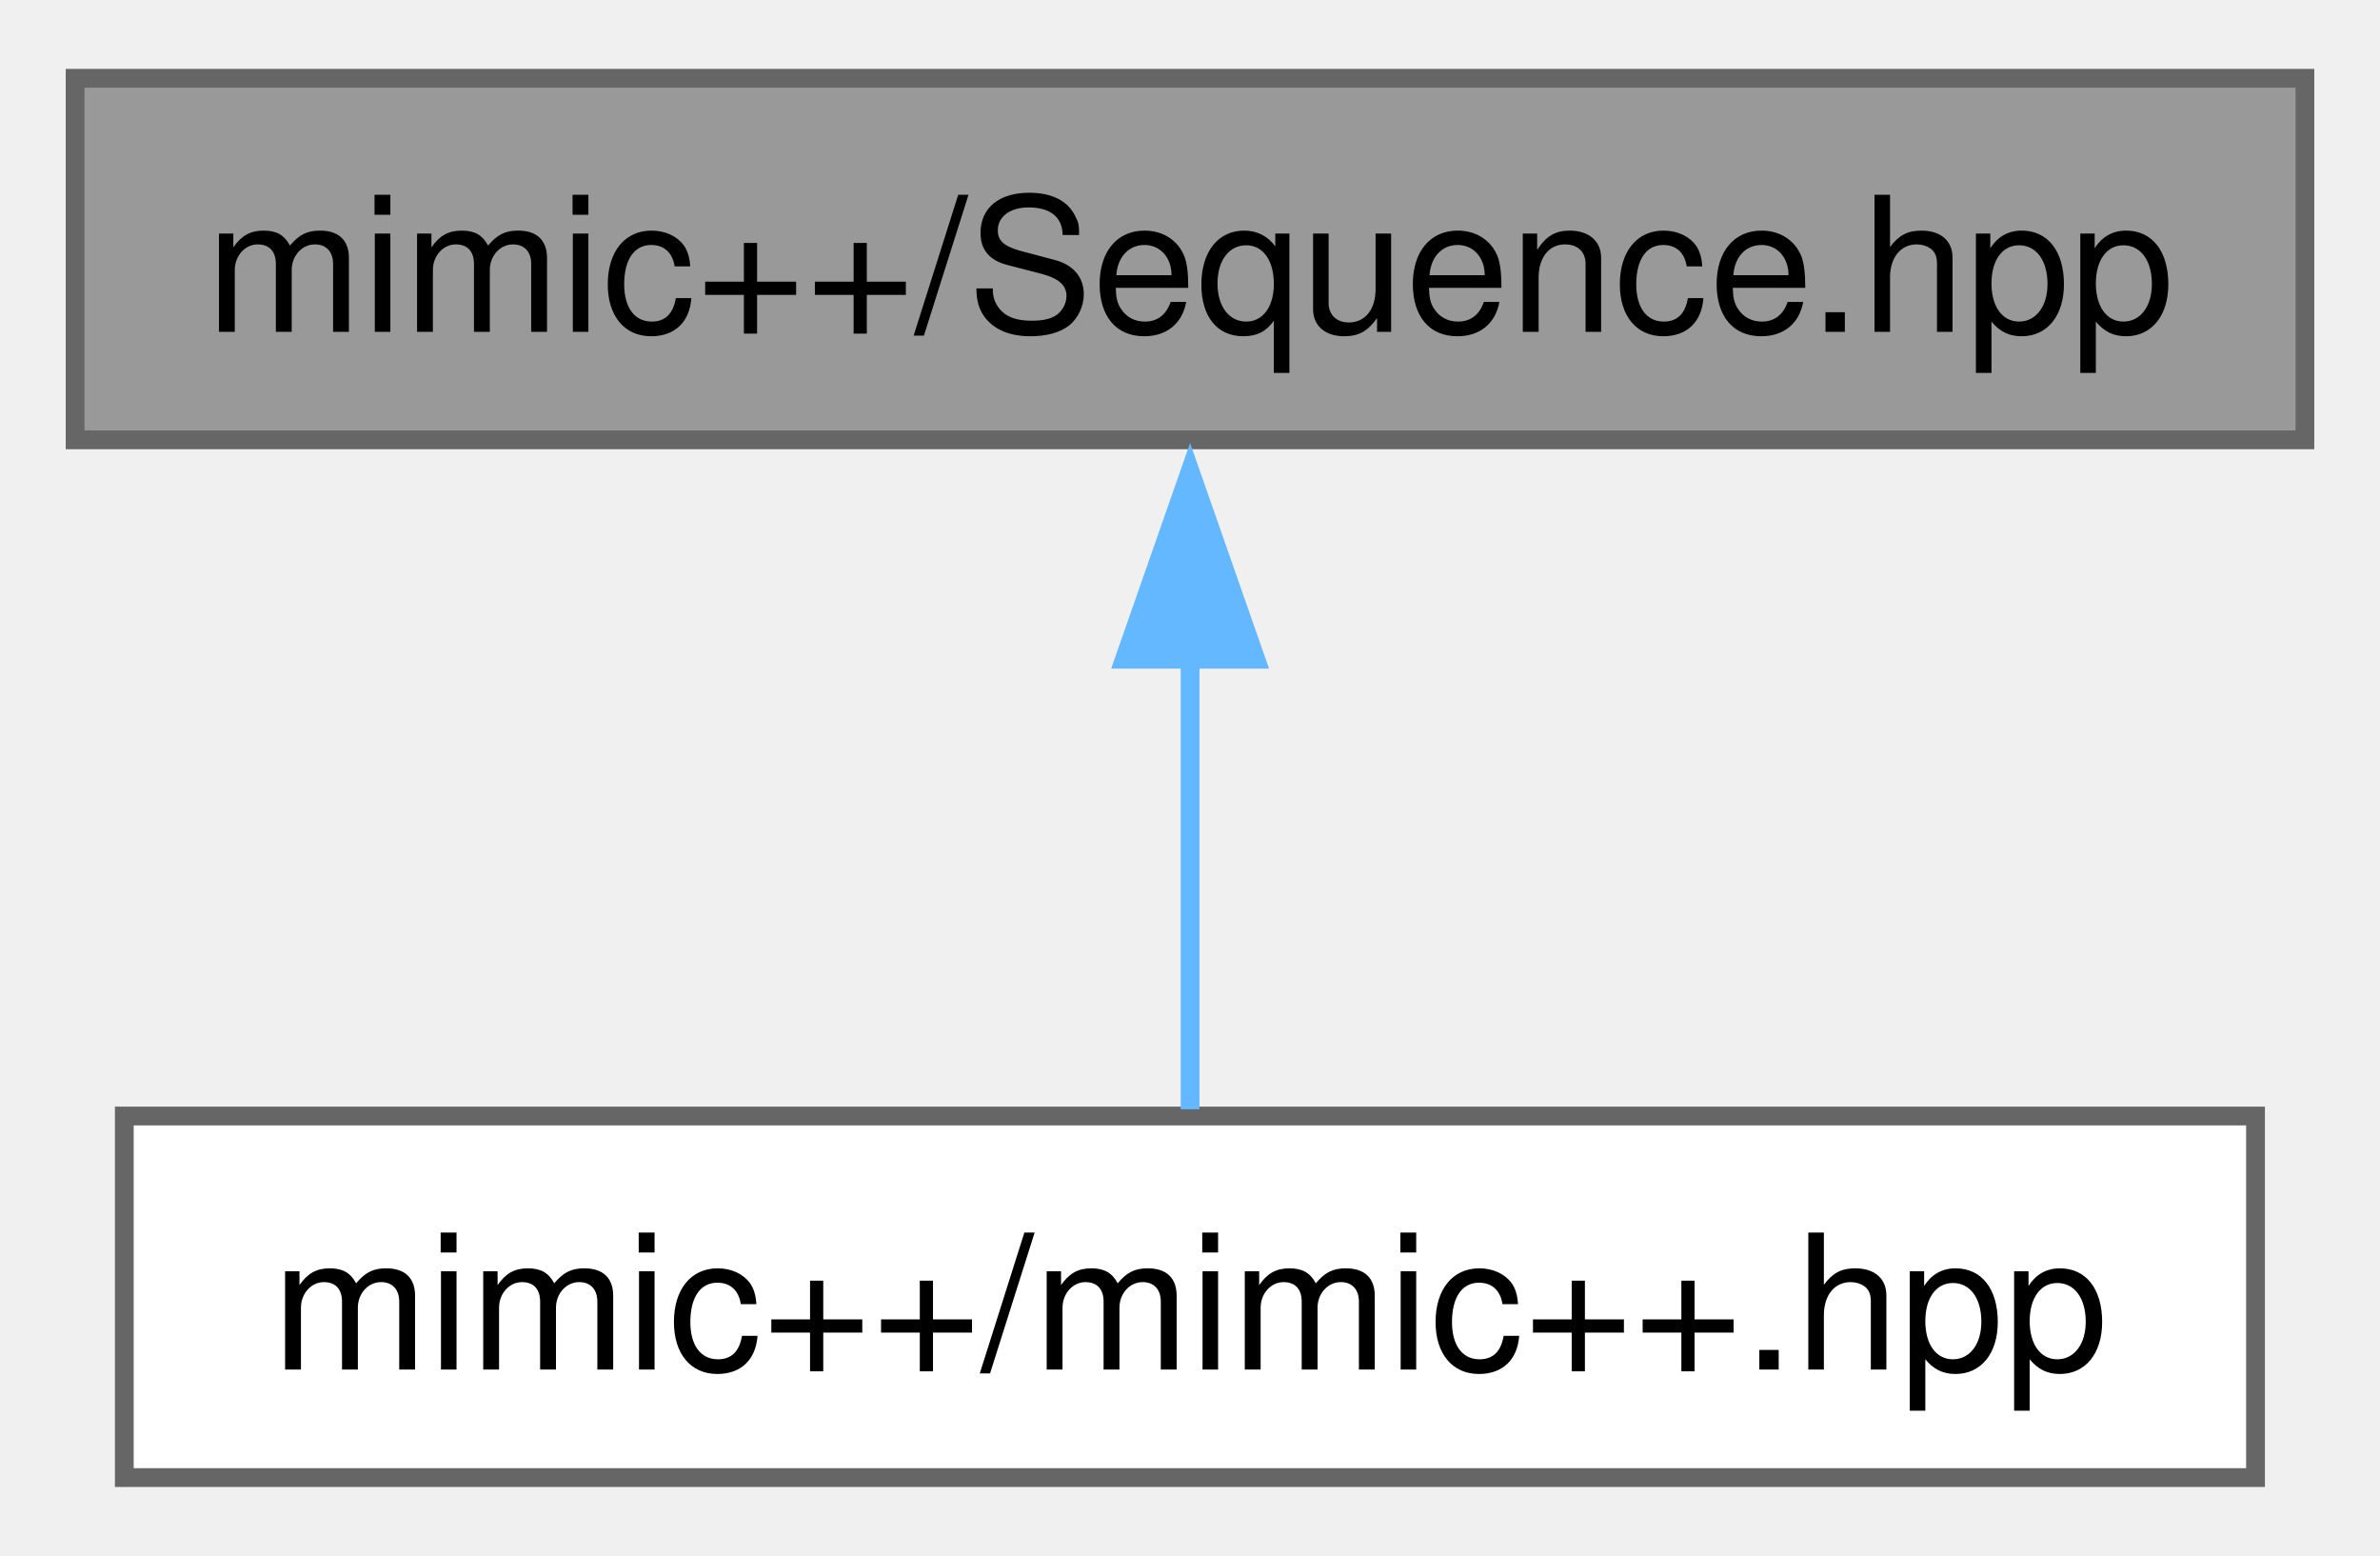
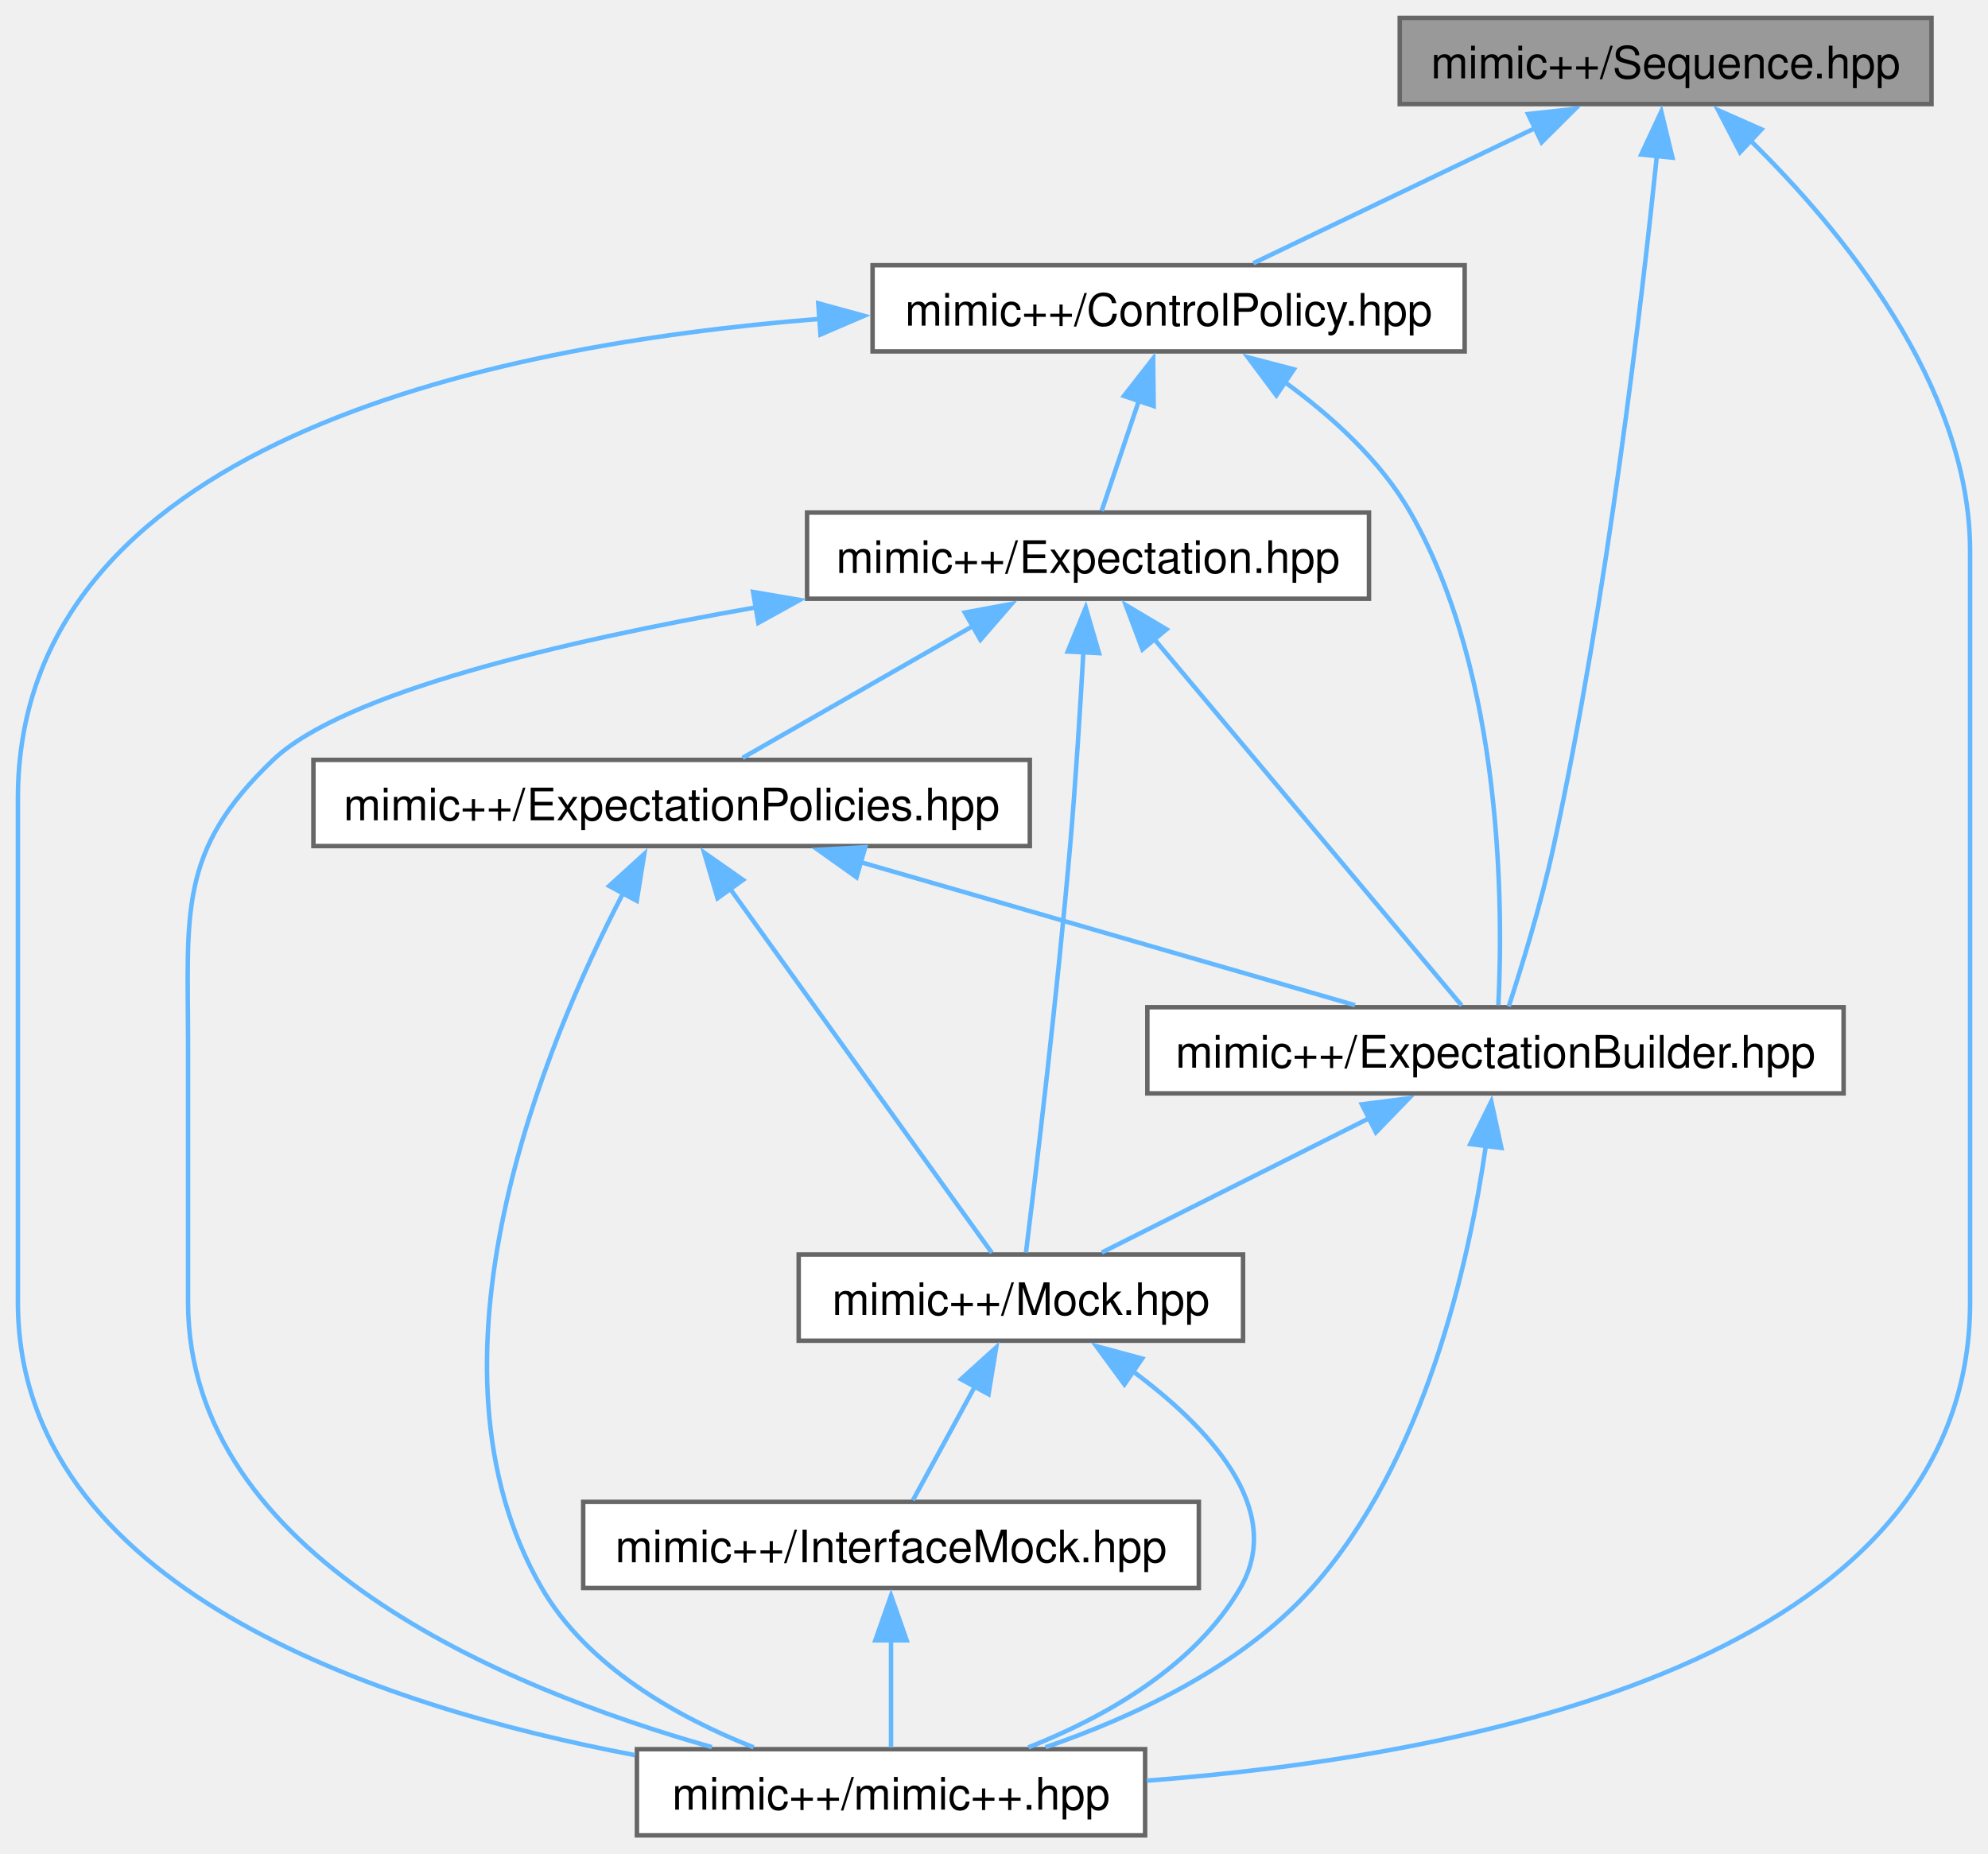
- <svg xmlns="http://www.w3.org/2000/svg" xmlns:xlink="http://www.w3.org/1999/xlink" width="127pt" height="83pt" viewBox="0.00 0.00 126.75 82.50">
-   <g id="graph0" class="graph" transform="scale(1 1) rotate(0) translate(4 78.5)">
+ <svg xmlns="http://www.w3.org/2000/svg" xmlns:xlink="http://www.w3.org/1999/xlink" width="444pt" height="414pt" viewBox="0.00 0.00 444.00 414.00">
+   <g id="graph0" class="graph" transform="scale(1 1) rotate(0) translate(4 410)">
    <g id="Node000001" class="node">
      <g id="a_Node000001">
        <a xlink:title=" ">
-           <polygon fill="#999999" stroke="#666666" points="118.75,-74.5 0,-74.5 0,-55.25 118.75,-55.25 118.75,-74.5" />
-           <text text-anchor="middle" x="59.38" y="-61" font-family="Helvetica,sans-Serif" font-size="10.00">mimic++/Sequence.hpp</text>
+           <polygon fill="#999999" stroke="#666666" points="427.38,-406 308.62,-406 308.62,-386.75 427.38,-386.75 427.38,-406" />
+           <text text-anchor="middle" x="368" y="-392.5" font-family="Helvetica,sans-Serif" font-size="10.00">mimic++/Sequence.hpp</text>
        </a>
      </g>
    </g>
    <g id="Node000002" class="node">
      <g id="a_Node000002">
-         <a xlink:href="../../d0/db9/mimic_09_09_8hpp.html" target="_top" xlink:title=" ">
-           <polygon fill="white" stroke="#666666" points="116.12,-19.25 2.62,-19.25 2.62,0 116.12,0 116.12,-19.25" />
-           <text text-anchor="middle" x="59.38" y="-5.75" font-family="Helvetica,sans-Serif" font-size="10.00">mimic++/mimic++.hpp</text>
+         <a xlink:href="../../d6/d17/_control_policy_8hpp.html" target="_top" xlink:title=" ">
+           <polygon fill="white" stroke="#666666" points="323.12,-350.75 190.88,-350.75 190.88,-331.5 323.12,-331.5 323.12,-350.75" />
+           <text text-anchor="middle" x="257" y="-337.25" font-family="Helvetica,sans-Serif" font-size="10.00">mimic++/ControlPolicy.hpp</text>
        </a>
      </g>
    </g>
    <g id="edge1_Node000001_Node000002" class="edge">
      <g id="a_edge1_Node000001_Node000002">
        <a xlink:title=" ">
-           <path fill="none" stroke="#63b8ff" d="M59.38,-43.63C59.38,-35.34 59.38,-26.17 59.38,-19.61" />
-           <polygon fill="#63b8ff" stroke="#63b8ff" points="55.88,-43.57 59.38,-53.57 62.88,-43.57 55.88,-43.57" />
+           <path fill="none" stroke="#63b8ff" d="M338.82,-381.37C318.93,-371.83 293.17,-359.48 275.92,-351.2" />
+           <polygon fill="#63b8ff" stroke="#63b8ff" points="337.28,-384.52 347.81,-385.69 340.3,-378.21 337.28,-384.52" />
+         </a>
+       </g>
+     </g>
+     <g id="Node000004" class="node">
+       <g id="a_Node000004">
+         <a xlink:href="../../d2/d4f/_expectation_builder_8hpp.html" target="_top" xlink:title=" ">
+           <polygon fill="white" stroke="#666666" points="407.75,-185 252.25,-185 252.25,-165.75 407.75,-165.75 407.75,-185" />
+           <text text-anchor="middle" x="330" y="-171.5" font-family="Helvetica,sans-Serif" font-size="10.00">mimic++/ExpectationBuilder.hpp</text>
+         </a>
+       </g>
+     </g>
+     <g id="edge17_Node000001_Node000004" class="edge">
+       <g id="a_edge17_Node000001_Node000004">
+         <a xlink:title=" ">
+           <path fill="none" stroke="#63b8ff" d="M366.08,-375.54C362.72,-343.02 354.98,-276.42 343,-221 340.27,-208.38 335.88,-194.1 332.96,-185.17" />
+           <polygon fill="#63b8ff" stroke="#63b8ff" points="362.55,-375.48 367.03,-385.08 369.52,-374.78 362.55,-375.48" />
+         </a>
+       </g>
+     </g>
+     <g id="Node000007" class="node">
+       <g id="a_Node000007">
+         <a xlink:href="../../d0/db9/mimic_09_09_8hpp.html" target="_top" xlink:title=" ">
+           <polygon fill="white" stroke="#666666" points="251.75,-19.25 138.25,-19.25 138.25,0 251.75,0 251.75,-19.25" />
+           <text text-anchor="middle" x="195" y="-5.75" font-family="Helvetica,sans-Serif" font-size="10.00">mimic++/mimic++.hpp</text>
+         </a>
+       </g>
+     </g>
+     <g id="edge18_Node000001_Node000007" class="edge">
+       <g id="a_edge18_Node000001_Node000007">
+         <a xlink:title=" ">
+           <path fill="none" stroke="#63b8ff" d="M386.85,-378.7C406.98,-358.97 436,-324.06 436,-286.88 436,-286.88 436,-286.88 436,-119.12 436,-38.83 323.38,-17.61 252.11,-12.22" />
+           <polygon fill="#63b8ff" stroke="#63b8ff" points="384.62,-375.99 379.73,-385.39 389.41,-381.1 384.62,-375.99" />
+         </a>
+       </g>
+     </g>
+     <g id="Node000003" class="node">
+       <g id="a_Node000003">
+         <a xlink:href="../../d5/d8a/_expectation_8hpp.html" target="_top" xlink:title=" ">
+           <polygon fill="white" stroke="#666666" points="301.75,-295.5 176.25,-295.5 176.25,-276.25 301.75,-276.25 301.75,-295.5" />
+           <text text-anchor="middle" x="239" y="-282" font-family="Helvetica,sans-Serif" font-size="10.00">mimic++/Expectation.hpp</text>
+         </a>
+       </g>
+     </g>
+     <g id="edge2_Node000002_Node000003" class="edge">
+       <g id="a_edge2_Node000002_Node000003">
+         <a xlink:title=" ">
+           <path fill="none" stroke="#63b8ff" d="M250.35,-320.46C247.5,-312.02 244.31,-302.58 242.04,-295.86" />
+           <polygon fill="#63b8ff" stroke="#63b8ff" points="247.02,-321.55 253.54,-329.9 253.66,-319.3 247.02,-321.55" />
+         </a>
+       </g>
+     </g>
+     <g id="edge15_Node000002_Node000004" class="edge">
+       <g id="a_edge15_Node000002_Node000004">
+         <a xlink:title=" ">
+           <path fill="none" stroke="#63b8ff" d="M283,-324.6C293.33,-317.1 304.32,-307.18 311,-295.5 331.89,-258.95 331.69,-206.36 330.64,-185.45" />
+           <polygon fill="#63b8ff" stroke="#63b8ff" points="281.06,-321.69 274.72,-330.18 284.97,-327.5 281.06,-321.69" />
+         </a>
+       </g>
+     </g>
+     <g id="edge16_Node000002_Node000007" class="edge">
+       <g id="a_edge16_Node000002_Node000007">
+         <a xlink:title=" ">
+           <path fill="none" stroke="#63b8ff" d="M179.07,-338.76C103.44,-332.81 0,-310.28 0,-231.62 0,-231.62 0,-231.62 0,-119.12 0,-55.49 80.27,-28.85 137.81,-17.92" />
+           <polygon fill="#63b8ff" stroke="#63b8ff" points="178.75,-342.25 188.97,-339.45 179.24,-335.27 178.75,-342.25" />
+         </a>
+       </g>
+     </g>
+     <g id="edge3_Node000003_Node000004" class="edge">
+       <g id="a_edge3_Node000003_Node000004">
+         <a xlink:title=" ">
+           <path fill="none" stroke="#63b8ff" d="M253.65,-267.41C273.27,-244.02 307.37,-203.36 322.45,-185.38" />
+           <polygon fill="#63b8ff" stroke="#63b8ff" points="251.16,-264.93 247.42,-274.84 256.53,-269.42 251.16,-264.93" />
+         </a>
+       </g>
+     </g>
+     <g id="Node000005" class="node">
+       <g id="a_Node000005">
+         <a xlink:href="../../d5/dc5/_mock_8hpp.html" target="_top" xlink:title=" ">
+           <polygon fill="white" stroke="#666666" points="273.62,-129.75 174.38,-129.75 174.38,-110.5 273.62,-110.5 273.62,-129.75" />
+           <text text-anchor="middle" x="224" y="-116.25" font-family="Helvetica,sans-Serif" font-size="10.00">mimic++/Mock.hpp</text>
+         </a>
+       </g>
+     </g>
+     <g id="edge13_Node000003_Node000005" class="edge">
+       <g id="a_edge13_Node000003_Node000005">
+         <a xlink:title=" ">
+           <path fill="none" stroke="#63b8ff" d="M237.96,-264.32C237.26,-251.79 236.25,-235.46 235,-221 232.1,-187.46 227.32,-147.72 225.14,-130.2" />
+           <polygon fill="#63b8ff" stroke="#63b8ff" points="234.46,-264.46 238.49,-274.26 241.45,-264.09 234.46,-264.46" />
+         </a>
+       </g>
+     </g>
+     <g id="edge14_Node000003_Node000007" class="edge">
+       <g id="a_edge14_Node000003_Node000007">
+         <a xlink:title=" ">
+           <path fill="none" stroke="#63b8ff" d="M165,-274.35C121.8,-266.78 72.77,-255.27 57,-240.25 35.55,-219.82 38,-205.99 38,-176.38 38,-176.38 38,-176.38 38,-119.12 38,-62.3 108.46,-32.92 154.98,-19.71" />
+           <polygon fill="#63b8ff" stroke="#63b8ff" points="164.19,-277.76 174.63,-275.98 165.36,-270.86 164.19,-277.76" />
+         </a>
+       </g>
+     </g>
+     <g id="Node000008" class="node">
+       <g id="a_Node000008">
+         <a xlink:href="../../d8/de5/_expectation_policies_8hpp.html" target="_top" xlink:title=" ">
+           <polygon fill="white" stroke="#666666" points="226,-240.25 66,-240.25 66,-221 226,-221 226,-240.25" />
+           <text text-anchor="middle" x="146" y="-226.75" font-family="Helvetica,sans-Serif" font-size="10.00">mimic++/ExpectationPolicies.hpp</text>
+         </a>
+       </g>
+     </g>
+     <g id="edge9_Node000003_Node000008" class="edge">
+       <g id="a_edge9_Node000003_Node000008">
+         <a xlink:title=" ">
+           <path fill="none" stroke="#63b8ff" d="M213.62,-270.34C197.09,-260.88 176.04,-248.83 161.85,-240.7" />
+           <polygon fill="#63b8ff" stroke="#63b8ff" points="211.49,-273.16 221.91,-275.09 214.97,-267.08 211.49,-273.16" />
+         </a>
+       </g>
+     </g>
+     <g id="edge4_Node000004_Node000005" class="edge">
+       <g id="a_edge4_Node000004_Node000005">
+         <a xlink:title=" ">
+           <path fill="none" stroke="#63b8ff" d="M301.87,-160.24C282.91,-150.72 258.47,-138.44 242.07,-130.2" />
+           <polygon fill="#63b8ff" stroke="#63b8ff" points="300.16,-163.3 310.67,-164.66 303.3,-157.05 300.16,-163.3" />
+         </a>
+       </g>
+     </g>
+     <g id="edge8_Node000004_Node000007" class="edge">
+       <g id="a_edge8_Node000004_Node000007">
+         <a xlink:title=" ">
+           <path fill="none" stroke="#63b8ff" d="M327.86,-154.12C324.15,-128.28 314.32,-83.57 289,-55.25 273.35,-37.74 249.35,-26.51 229.52,-19.69" />
+           <polygon fill="#63b8ff" stroke="#63b8ff" points="324.37,-154.43 329.07,-163.93 331.32,-153.57 324.37,-154.43" />
+         </a>
+       </g>
+     </g>
+     <g id="Node000006" class="node">
+       <g id="a_Node000006">
+         <a xlink:href="../../d9/dc3/_interface_mock_8hpp.html" target="_top" xlink:title=" ">
+           <polygon fill="white" stroke="#666666" points="263.75,-74.5 126.25,-74.5 126.25,-55.25 263.75,-55.25 263.75,-74.5" />
+           <text text-anchor="middle" x="195" y="-61" font-family="Helvetica,sans-Serif" font-size="10.00">mimic++/InterfaceMock.hpp</text>
+         </a>
+       </g>
+     </g>
+     <g id="edge5_Node000005_Node000006" class="edge">
+       <g id="a_edge5_Node000005_Node000006">
+         <a xlink:title=" ">
+           <path fill="none" stroke="#63b8ff" d="M213.76,-100.33C209.05,-91.67 203.68,-81.81 199.89,-74.86" />
+           <polygon fill="#63b8ff" stroke="#63b8ff" points="210.63,-101.89 218.49,-109 216.78,-98.55 210.63,-101.89" />
+         </a>
+       </g>
+     </g>
+     <g id="edge7_Node000005_Node000007" class="edge">
+       <g id="a_edge7_Node000005_Node000007">
+         <a xlink:title=" ">
+           <path fill="none" stroke="#63b8ff" d="M248.76,-103.86C265.67,-91.4 283.29,-73 273,-55.25 262.82,-37.71 242.87,-26.47 225.69,-19.66" />
+           <polygon fill="#63b8ff" stroke="#63b8ff" points="247.13,-100.74 240.86,-109.28 251.09,-106.51 247.13,-100.74" />
+         </a>
+       </g>
+     </g>
+     <g id="edge6_Node000006_Node000007" class="edge">
+       <g id="a_edge6_Node000006_Node000007">
+         <a xlink:title=" ">
+           <path fill="none" stroke="#63b8ff" d="M195,-43.63C195,-35.34 195,-26.17 195,-19.61" />
+           <polygon fill="#63b8ff" stroke="#63b8ff" points="191.5,-43.57 195,-53.57 198.5,-43.57 191.5,-43.57" />
+         </a>
+       </g>
+     </g>
+     <g id="edge10_Node000008_Node000004" class="edge">
+       <g id="a_edge10_Node000008_Node000004">
+         <a xlink:title=" ">
+           <path fill="none" stroke="#63b8ff" d="M188.1,-217.44C221.75,-207.7 268.18,-194.27 298.63,-185.45" />
+           <polygon fill="#63b8ff" stroke="#63b8ff" points="187.3,-214.03 178.67,-220.17 189.25,-220.75 187.3,-214.03" />
+         </a>
+       </g>
+     </g>
+     <g id="edge11_Node000008_Node000005" class="edge">
+       <g id="a_edge11_Node000008_Node000005">
+         <a xlink:title=" ">
+           <path fill="none" stroke="#63b8ff" d="M159,-211.54C175.89,-188.05 204.71,-147.95 217.53,-130.13" />
+           <polygon fill="#63b8ff" stroke="#63b8ff" points="156.26,-209.35 153.27,-219.52 161.95,-213.44 156.26,-209.35" />
+         </a>
+       </g>
+     </g>
+     <g id="edge12_Node000008_Node000007" class="edge">
+       <g id="a_edge12_Node000008_Node000007">
+         <a xlink:title=" ">
+           <path fill="none" stroke="#63b8ff" d="M135.26,-210.66C117.75,-176.99 87.81,-105.58 117,-55.25 127.18,-37.71 147.13,-26.47 164.31,-19.66" />
+           <polygon fill="#63b8ff" stroke="#63b8ff" points="132.05,-212.09 139.89,-219.22 138.21,-208.76 132.05,-212.09" />
        </a>
      </g>
    </g>
  </g>
</svg>
